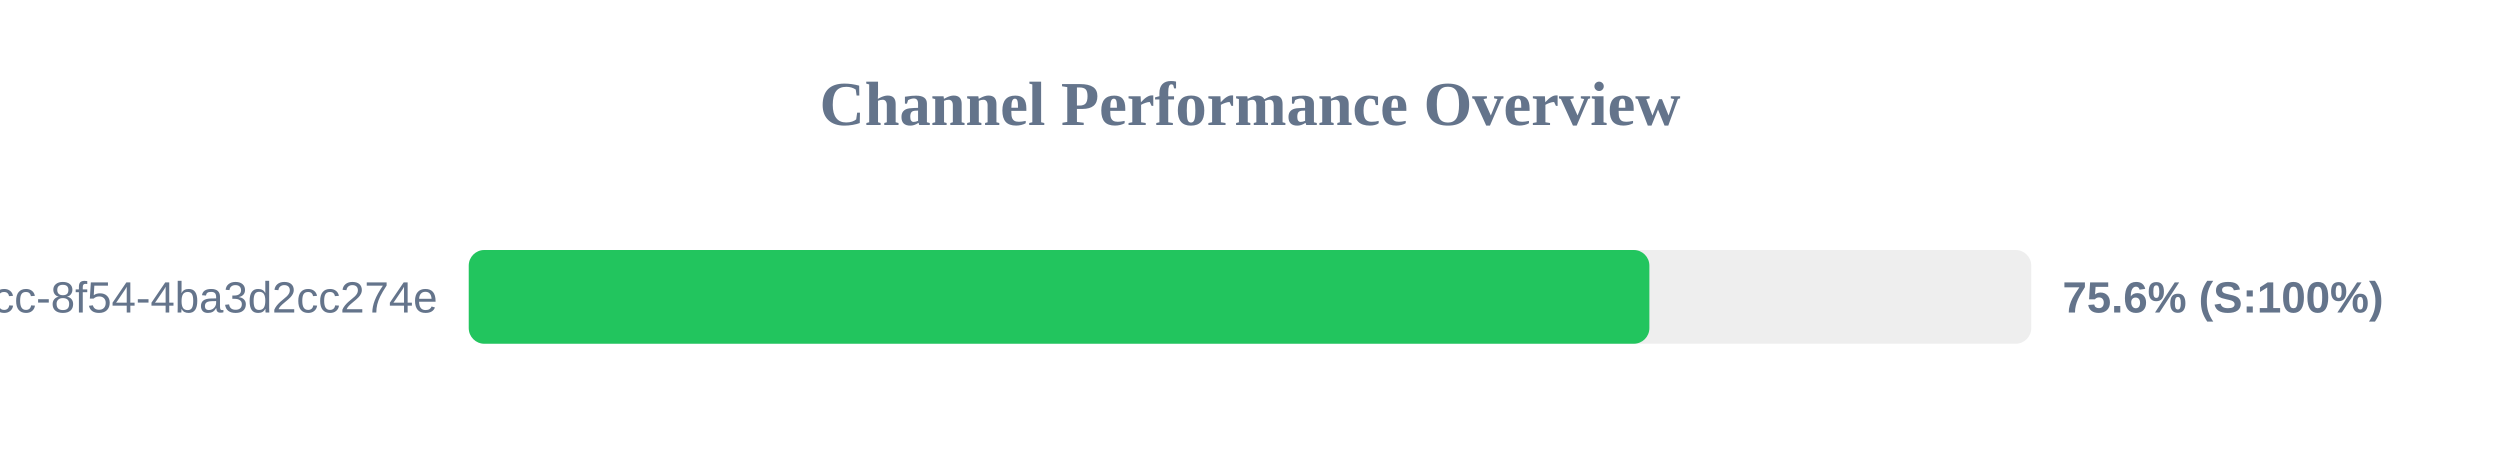
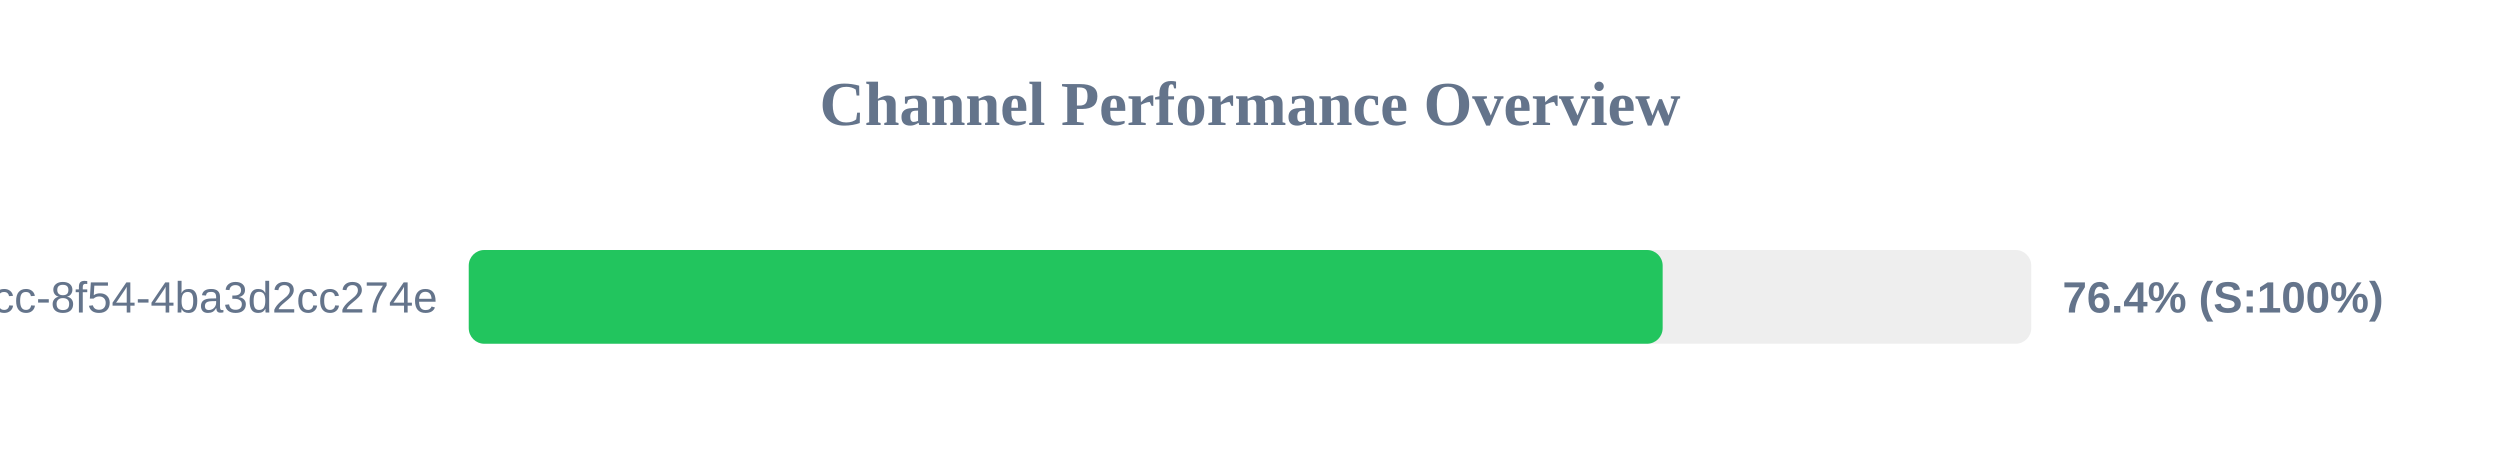
<svg xmlns="http://www.w3.org/2000/svg" width="800" height="150" version="1.1">
  <style>
        .row { font: 14px Arial; fill: #64748b; }
        .score { font: bold 14px Arial; fill: #64748b; }
    </style>
  <text x="400" y="40" text-anchor="middle" font-size="20px" font-weight="bold" fill="#64748b">Channel Performance Overview</text>
  <rect x="150" y="80" width="500" height="30" fill="#eee" rx="5" />
-   <rect x="150" y="80" width="377.8" height="30" fill="#22c55e" rx="5" />
+   <rect x="150" y="80" width="382.05" height="30" fill="#22c55e" rx="5" />
  <text x="140" y="100" text-anchor="end" class="row">?uuid=45cc0b3a-0adb-4dcc-8f54-4ba3d2cc274e</text>
-   <text x="660" y="100" text-anchor="start" class="score">75.6% (S:100%)</text>
+   <text x="660" y="100" text-anchor="start" class="score">76.4% (S:100%)</text>
</svg>
